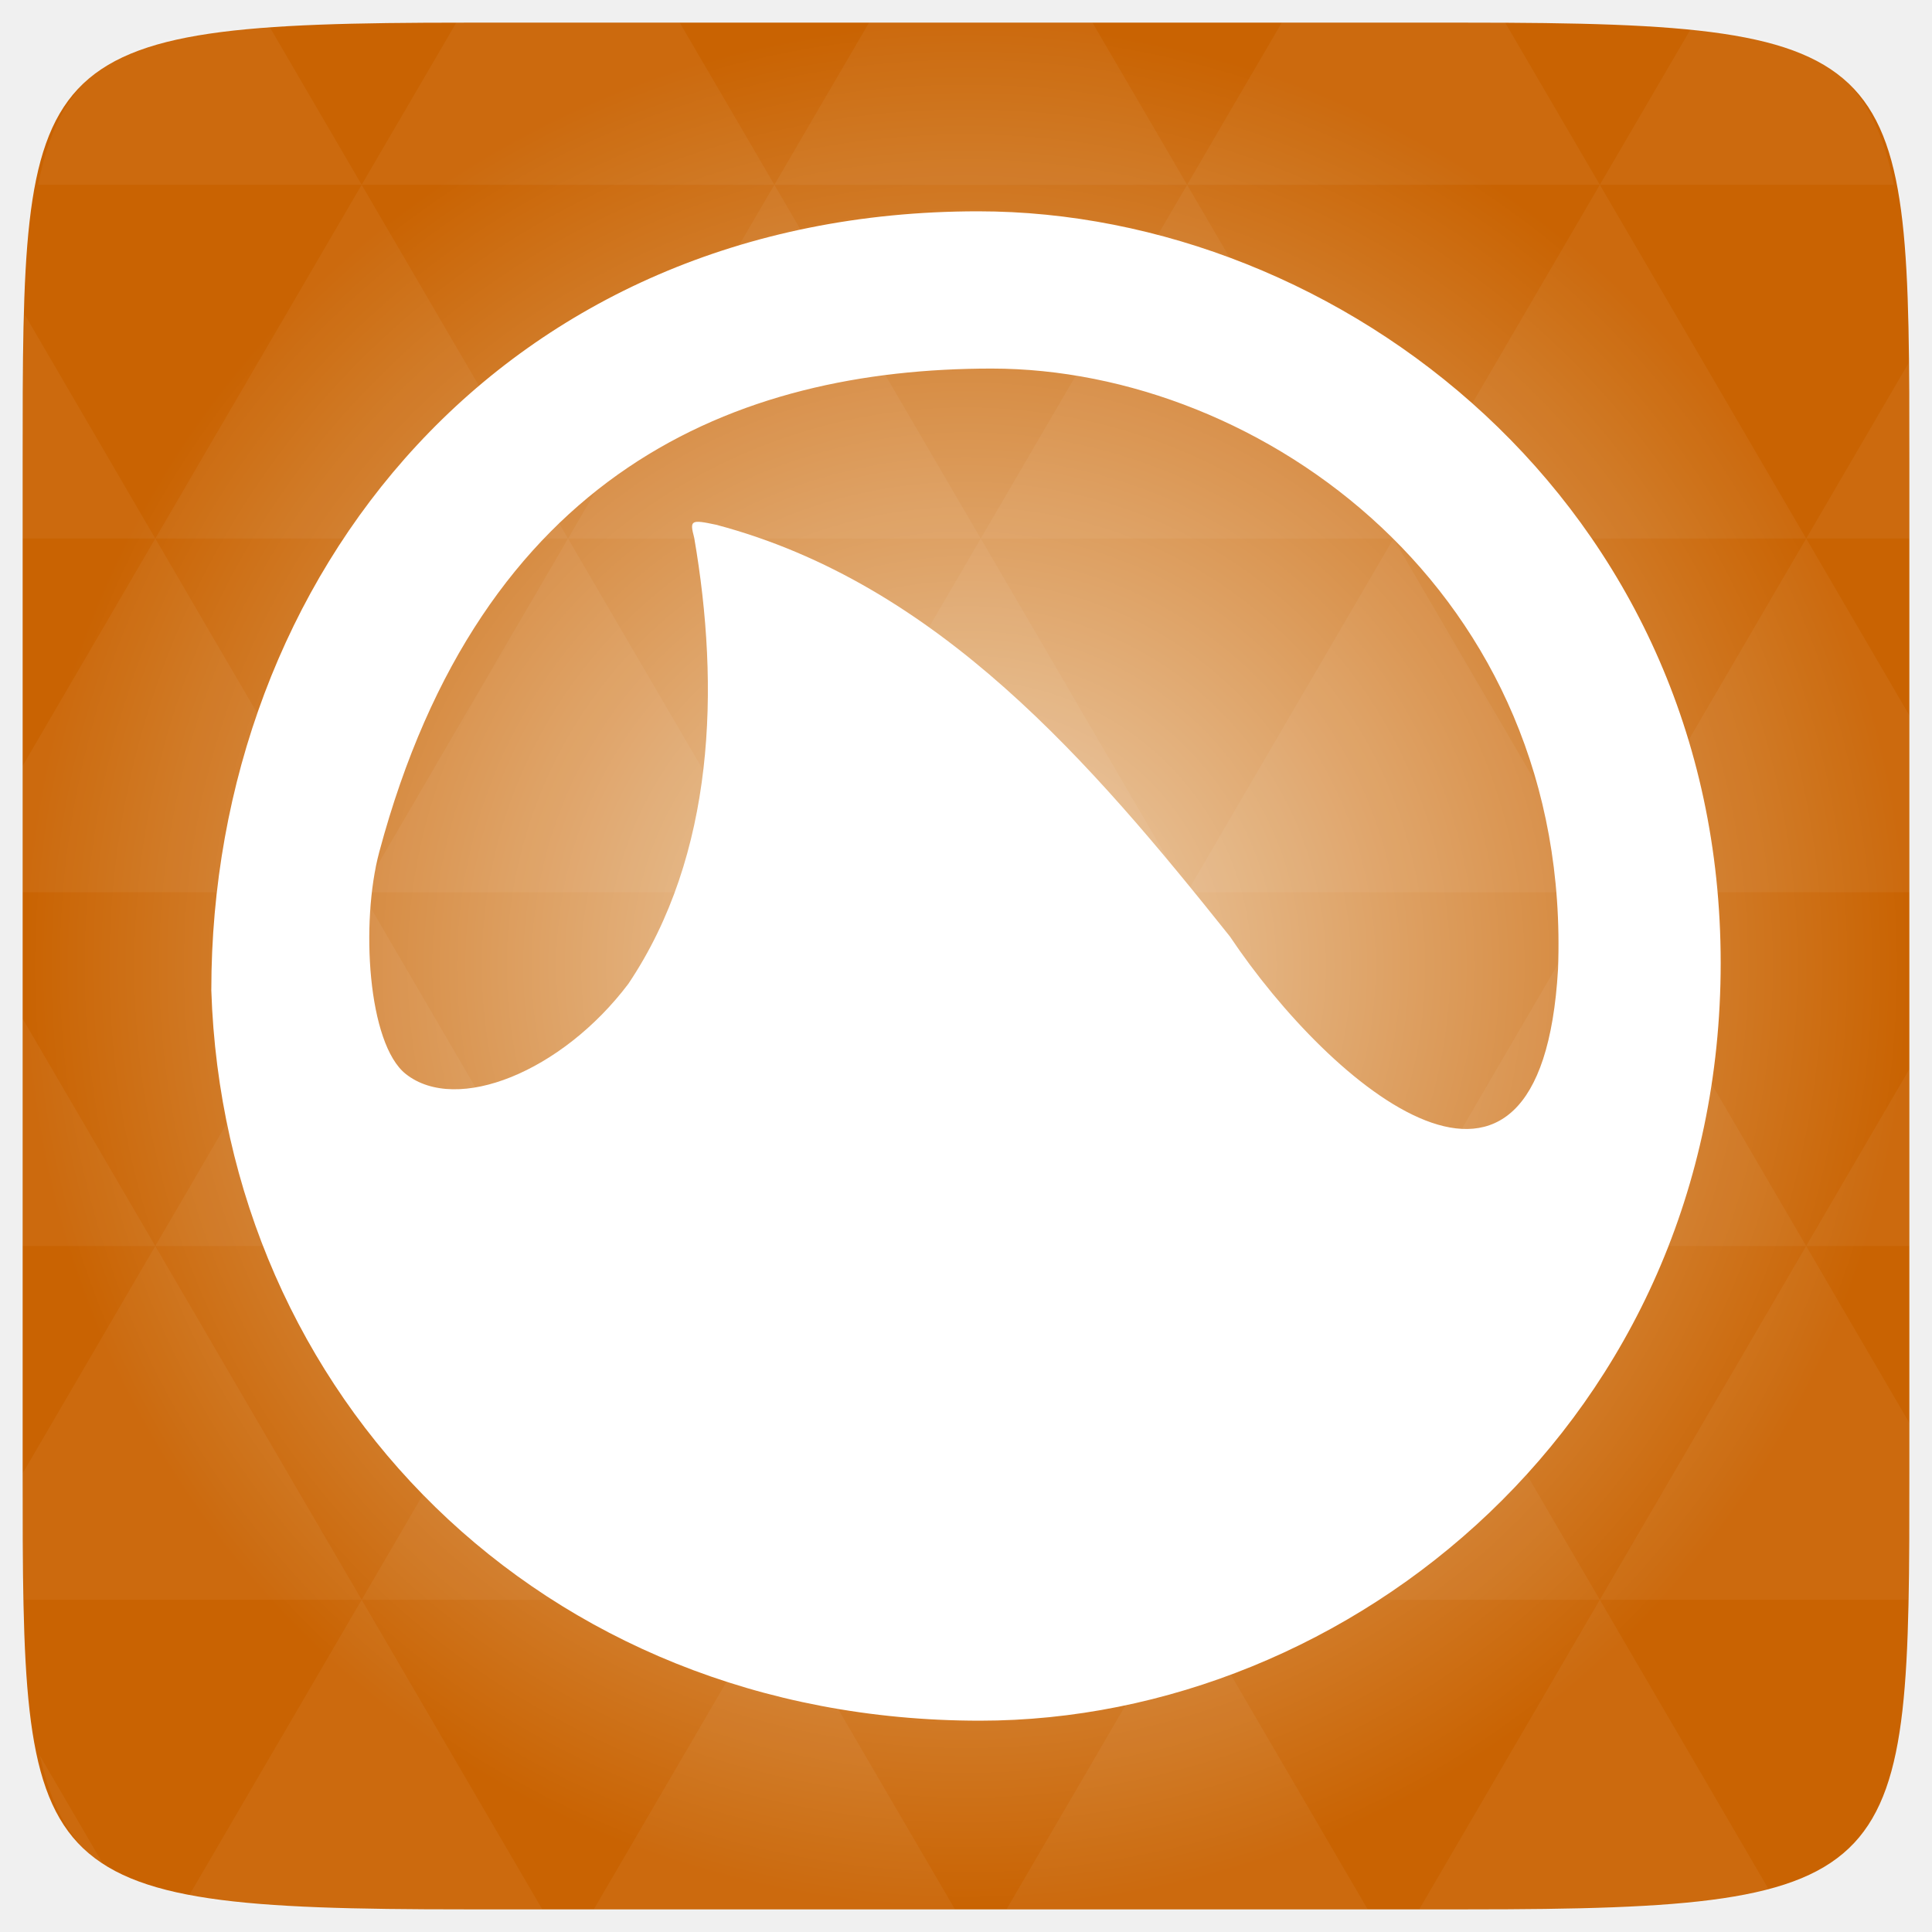
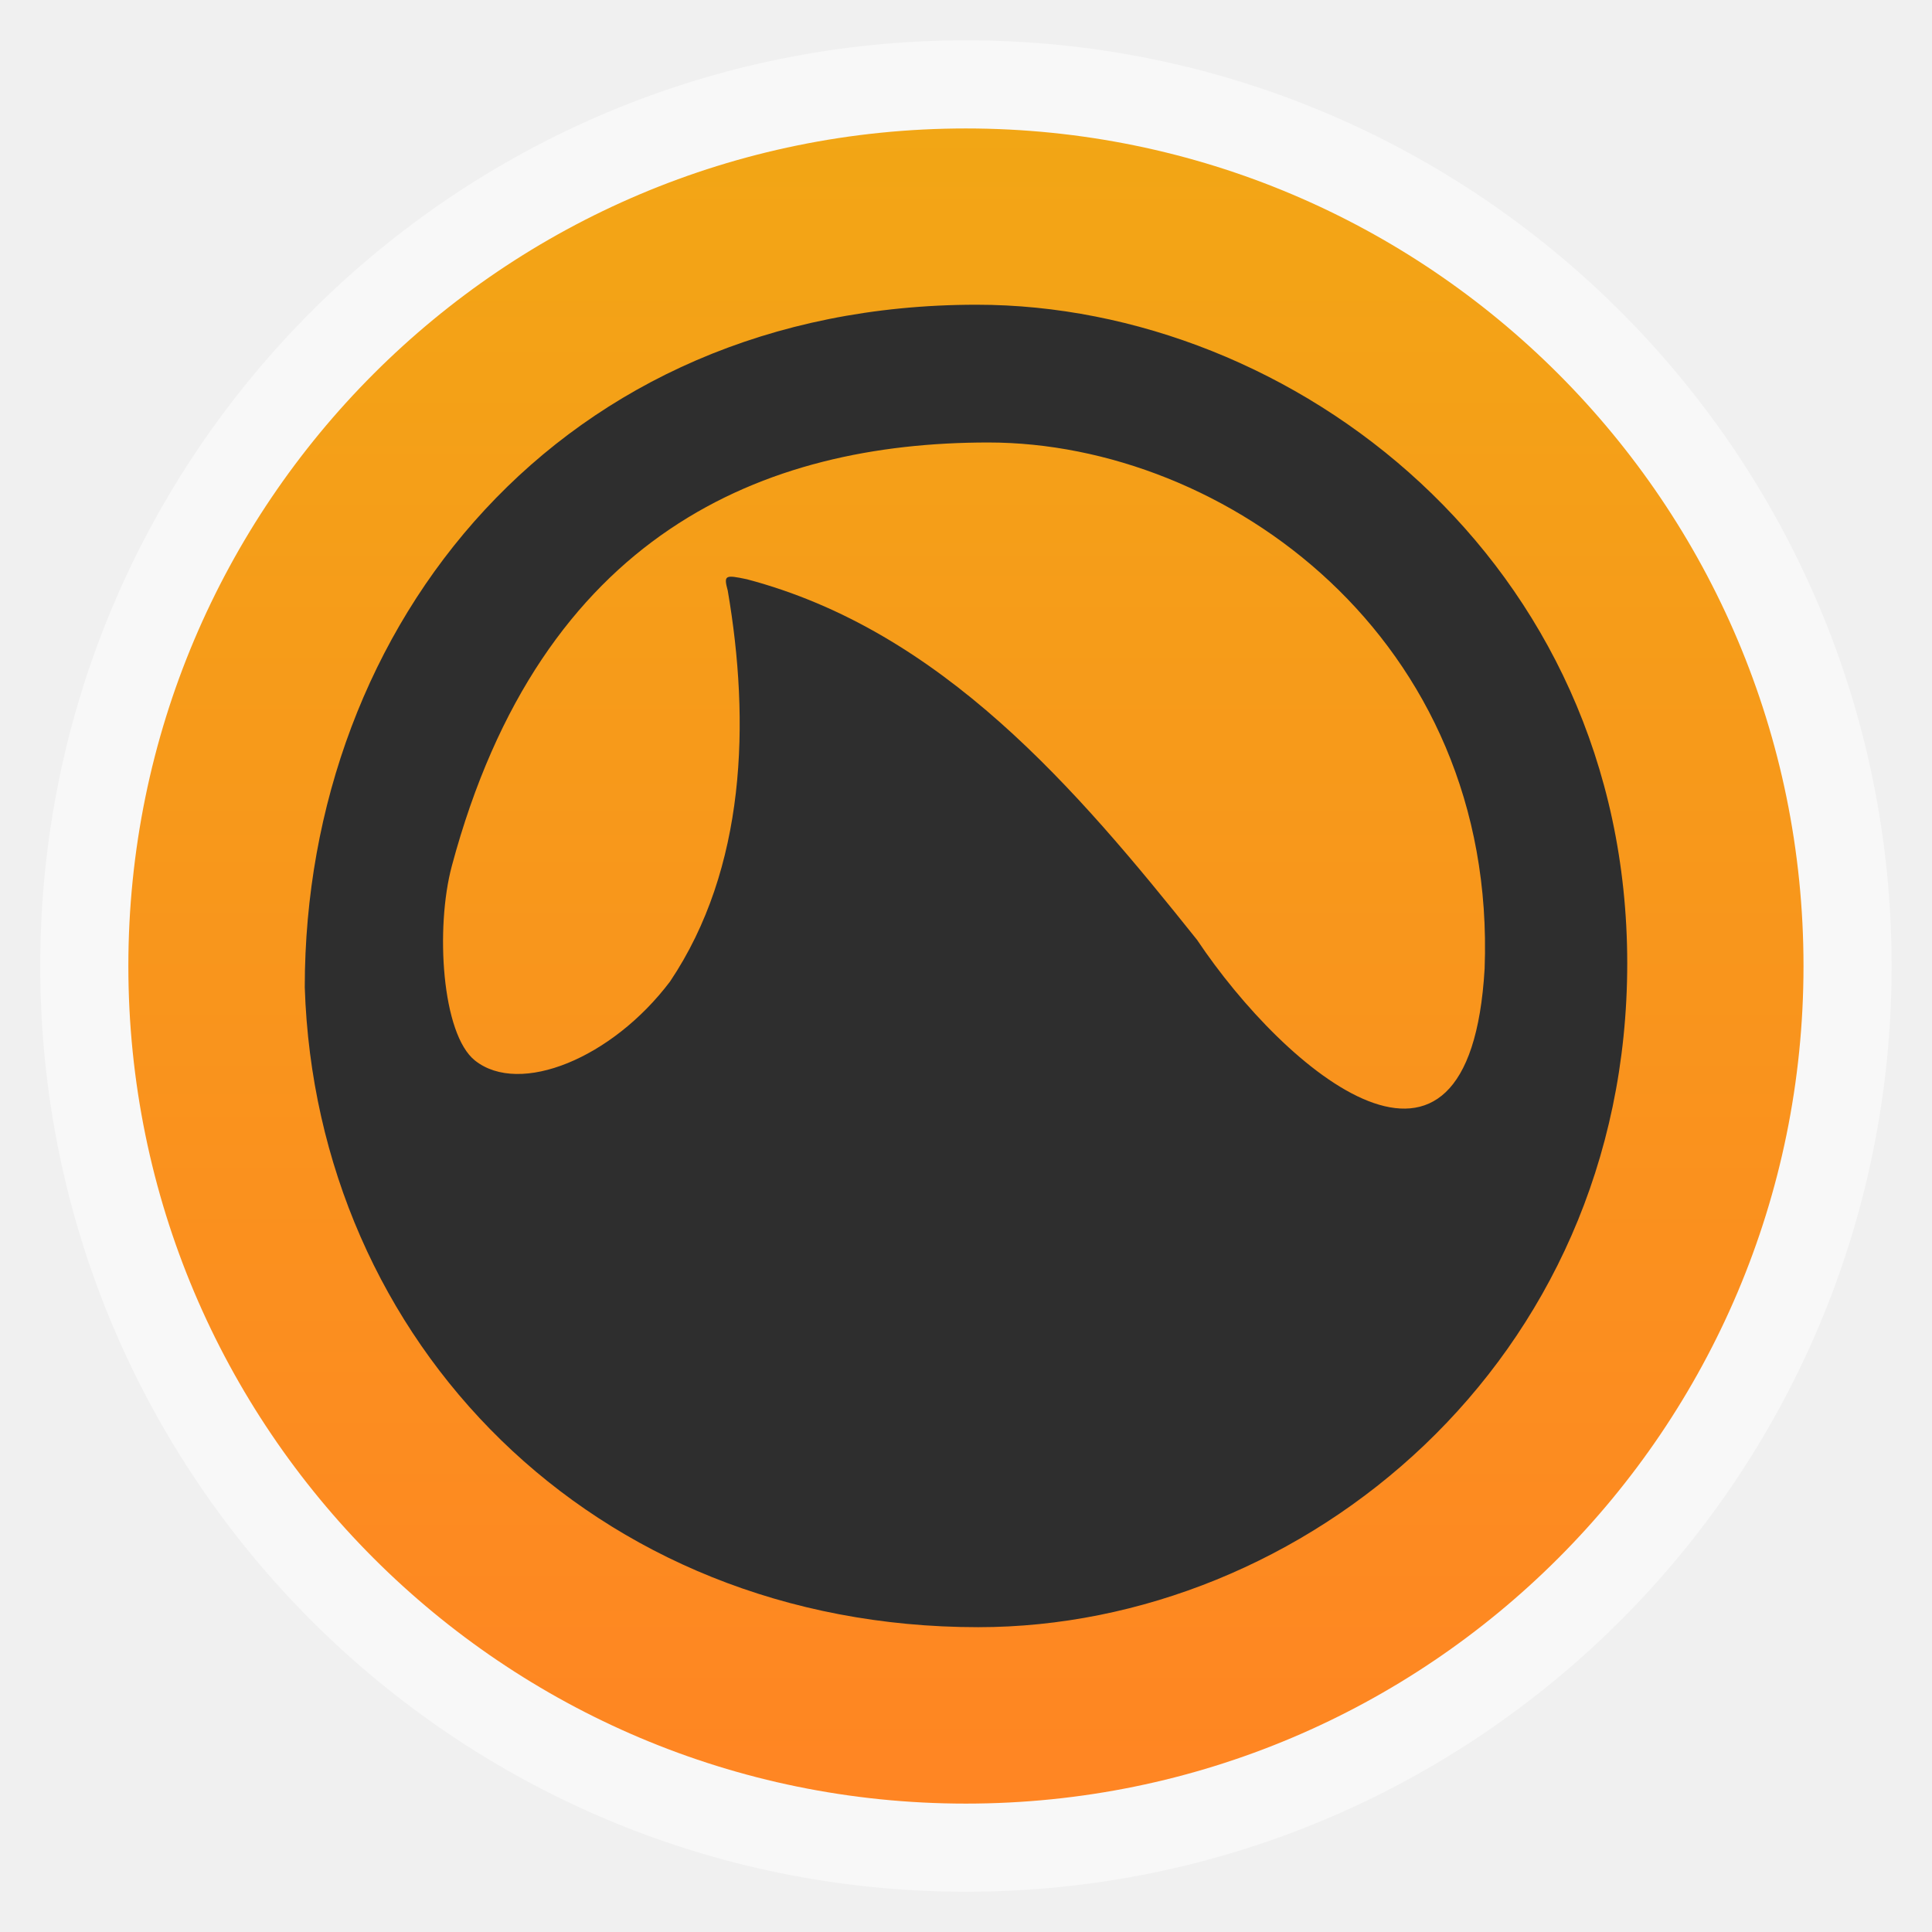
- <svg xmlns="http://www.w3.org/2000/svg" xmlns:xlink="http://www.w3.org/1999/xlink" viewBox="0 0 256 256">
-   <defs>
+ <svg xmlns="http://www.w3.org/2000/svg" xmlns:xlink="http://www.w3.org/1999/xlink" width="48" height="48" id="svg2" version="1.1" viewBox="0 0 13.547 13.547">
+   <defs id="defs4">
+     <linearGradient id="linearGradient4460">
+       <stop style="stop-color:#ff8523;stop-opacity:1;" offset="0" id="stop4462" />
+       <stop style="stop-color:#f2a615;stop-opacity:1;" offset="1" id="stop4464" />
+     </linearGradient>
+     <linearGradient xlink:href="#linearGradient4460" id="linearGradient4500" gradientUnits="userSpaceOnUse" gradientTransform="matrix(1.095238,0,0,1.095238,-133.0018,-9.568666)" x1="128.261" y1="279.096" x2="128.261" y2="268.33" />
+     <linearGradient x2="0" gradientUnits="userSpaceOnUse" y2="1004.847" y1="1053.158" id="linearGradient3787" xlink:href="#linearGradient3896" />
+     <linearGradient id="linearGradient3896">
+       <stop id="stop3015" style="stop-color:#262626" offset="0" />
+       <stop id="stop3017" style="stop-color:#7b7b7b" offset="1" />
+     </linearGradient>
+     <radialGradient gradientUnits="userSpaceOnUse" xlink:href="#linearGradient3895-9-0-3-2-4-0" id="radialGradient4432" r="128" gradientTransform="matrix(0.97656,0,0,0.97656,-16.5349,-236.25)" cy="160" cx="148.004" />
    <linearGradient id="linearGradient3895-9-0-3-2-4-0">
-       <stop offset="0" style="stop-color:#efd5b6" />
-       <stop offset="1" style="stop-color:#c96302" />
+       <stop id="stop3783" style="stop-color:#efd5b6" offset="0" />
+       <stop id="stop3785" style="stop-color:#c96302" offset="1" />
    </linearGradient>
-     <radialGradient cx="148.004" cy="160" gradientTransform="matrix(.97656 0 0 .97656 -16.5349 -236.25)" r="128" id="radialGradient4432" xlink:href="#linearGradient3895-9-0-3-2-4-0" gradientUnits="userSpaceOnUse" />
  </defs>
-   <g transform="translate(0 208)">
-     <path style="fill:url(#radialGradient4432);color:#bebebe" d="m 253,-146.406 0,132.812 C 253,41.094 253,45 194.406,45 L 61.594,45 C 3,45 3,41.094 3,-13.594 l 0,-132.812 C 3,-201.094 3,-205 61.594,-205 l 132.812,0 C 253,-205 253,-201.094 253,-146.406 z" />
-   </g>
-   <g style="fill:#fff" transform="translate(0 208)">
-     <path style="opacity:.05" d="m 204.08,44.994 c 13.555,-0.064 23.349,-0.435 30.457,-2.35 l -22.552,-38.665 -23.926,41.014 6.348,0 c 3.418,0 6.641,0.014 9.674,0 z m 7.904,-41.014 -27.344,-46.874 -27.344,46.874 54.688,0 z m 0,0 40.802,0 C 252.951,-1.204 253,-7.023 253,-13.598 l 0,-5.859 -13.672,-23.437 -27.344,46.874 z m 27.344,-46.874 -27.344,-46.874 -27.344,46.874 54.688,0 z m 0,0 13.672,0 0,-23.437 -13.672,23.437 z m -54.688,0 -27.344,-46.874 -27.344,46.874 54.688,0 z m -54.688,0 -27.344,46.874 54.688,0 -27.344,-46.874 z m 0,0 -27.344,-46.874 -27.344,46.874 54.687,0 z m -54.687,0 -27.344,46.874 54.688,0 -27.344,-46.874 z m 0,0 -27.344,-46.874 -27.344,46.874 54.688,0 z m -54.688,0 L 3,-12.774 c 0.003,6.226 0.056,11.798 0.214,16.754 l 44.708,0 -27.344,-46.874 z m 0,0 L 3,-73.014 l 0,30.12 17.578,0 z M 47.922,3.979 24.912,43.407 c 8.527,1.572 20.312,1.587 36.682,1.587 l 10.254,0 L 47.922,3.979 z m 0,-93.747 L 20.578,-136.642 3,-106.522 l 0,16.754 44.922,0 z m 0,0 54.688,0 -27.344,-46.874 -27.344,46.874 z m 27.344,-46.874 -27.344,-46.874 -27.344,46.874 54.688,0 z m 0,0 54.687,0 -27.344,-46.874 -27.344,46.874 z m 27.344,-46.874 -12.543,-21.484 -28.473,0 c -0.399,0 -0.736,-1e-5 -1.129,0 l -12.543,21.484 54.688,0 z m 0,0 54.688,0 -12.543,-21.484 -29.602,0 -12.543,21.484 z m 54.688,0 54.688,0 -12.543,-21.484 c -1.673,-0.002 -3.256,0 -5.035,0 l -24.567,0 -12.543,21.484 z m 0,0 -27.344,46.874 54.688,0 -27.344,-46.874 z m 27.344,46.874 54.688,0 -27.344,-46.874 -27.344,46.874 z m 0,0 -27.344,46.874 54.688,0 -27.344,-46.874 z m 27.344,46.874 41.016,0 0,-23.437 -13.672,-23.437 -27.344,46.874 z m 27.344,-46.874 13.672,0 0,-9.765 c 0,-4.895 -0.04,-9.347 -0.122,-13.458 l -13.55,23.223 z m -82.031,46.874 -27.344,-46.874 -27.344,46.874 54.688,0 z m 54.688,-93.747 38.971,0 c -2.95,-14.715 -10.051,-19.356 -26.825,-20.812 l -12.146,20.812 z m -164.062,0 -12.299,-21.087 c -19.509,1.109 -27.416,5.311 -30.579,21.087 l 42.877,0 z M 20.578,-136.642 3.305,-166.273 C 3.075,-160.539 3,-153.965 3,-146.407 l 0,9.765 17.578,0 z M 102.609,3.979 78.684,44.994 l 47.852,0 -23.926,-41.014 z m 54.688,0 -23.926,41.014 47.852,0 L 157.297,3.979 z M 13.834,39.287 5.289,24.639 c 1.572,7.029 4.192,11.641 8.545,14.648 z" />
-     <path d="M 129.612,-180 C 177.481,-180 228,-141.311 228,-80.394 228,-19.986 178.939,20 129.849,20 71.526,20 29.738,-23.165 28,-76.773 28,-131.8 66.814,-180 129.612,-180 z m 76.835,100.435 c 1.892,-50.044 -39.277,-79.598 -75.053,-79.598 -33.842,0 -67.644,13.645 -81.141,64.059 -2.501,9.343 -1.525,25.431 3.519,29.416 6.758,5.339 20.709,-0.315 29.487,-11.949 11.488,-17.118 12.152,-39.243 8.726,-59.113 -0.617,-2.334 -0.457,-2.429 2.897,-1.72 29.484,7.792 49.794,31.635 68.085,54.555 13.355,19.956 41.196,43.572 43.48,4.349 z" />
+   <g id="layer1" transform="translate(-1.8188194e-7,-283.4533)">
+     <rect style="opacity:0.5;fill:#ffffff;fill-opacity:1;fill-rule:evenodd;stroke:none" id="rect3330" width="12.982" height="12.982" x="0.282" y="283.736" ry="6.491" />
+     <rect ry="5.873" y="284.354" x="0.9" height="11.746" width="11.746" id="rect4498" style="fill:url(#linearGradient4500);fill-opacity:1;fill-rule:evenodd;stroke:none" />
+     <path style="fill:#2e2e2e;fill-opacity:1" id="path3796" d="m 6.848,285.59 c 2.219,0 4.562,1.794 4.562,4.618 0,2.801 -2.275,4.655 -4.551,4.655 -2.704,0 -4.642,-2.001 -4.722,-4.487 0,-2.551 1.8,-4.786 4.711,-4.786 z m 3.562,4.657 c 0.088,-2.32 -1.821,-3.691 -3.48,-3.691 -1.569,0 -3.136,0.633 -3.762,2.97 -0.116,0.433 -0.071,1.179 0.163,1.364 0.313,0.248 0.96,-0.015 1.367,-0.554 0.533,-0.794 0.563,-1.819 0.405,-2.741 -0.029,-0.108 -0.021,-0.113 0.134,-0.08 1.367,0.361 2.309,1.467 3.157,2.529 0.619,0.925 1.91,2.02 2.016,0.202 z" />
  </g>
</svg>
